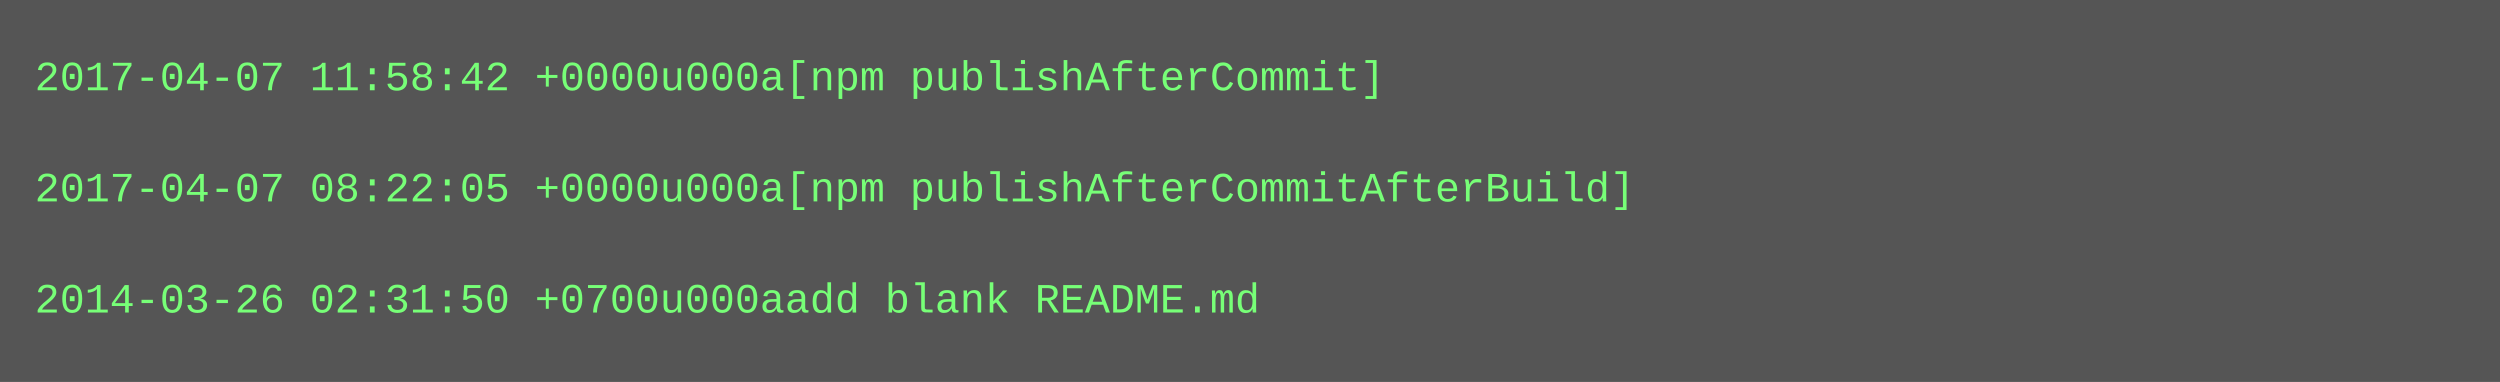
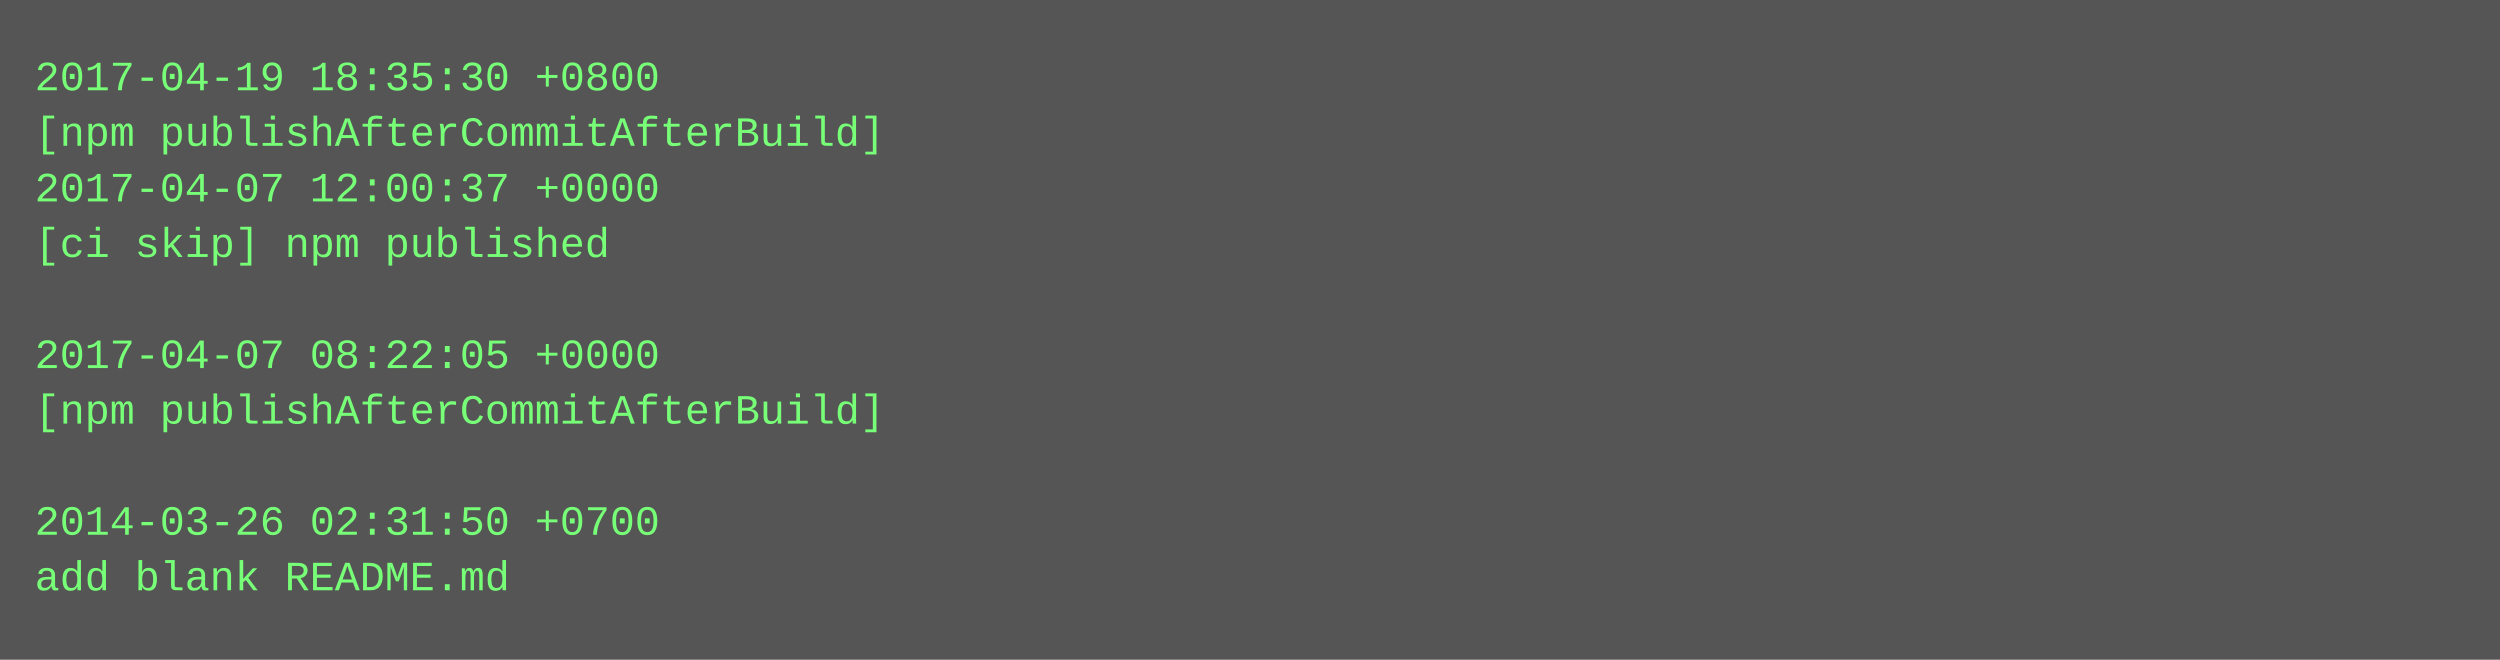
- <svg xmlns="http://www.w3.org/2000/svg" height="110" width="720">
-   <rect height="110" fill="#555" width="720" />
+ <svg xmlns="http://www.w3.org/2000/svg" height="190" width="720">
+   <rect height="190" fill="#555" width="720" />
  <text fill="#7f7" font-family="Courier New" font-size="12" xml:space="preserve">
-     <tspan x="10" y="26">2017-04-07 11:58:42 +0000u000a[npm publishAfterCommit]</tspan>
-     <tspan x="10" y="42" />
-     <tspan x="10" y="58">2017-04-07 08:22:05 +0000u000a[npm publishAfterCommitAfterBuild]</tspan>
-     <tspan x="10" y="74" />
-     <tspan x="10" y="90">2014-03-26 02:31:50 +0700u000aadd blank README.md</tspan>
+     <tspan x="10" y="26">2017-04-19 18:35:30 +0800</tspan>
+     <tspan x="10" y="42">[npm publishAfterCommitAfterBuild]</tspan>
+     <tspan x="10" y="58">2017-04-07 12:00:37 +0000</tspan>
+     <tspan x="10" y="74">[ci skip] npm published</tspan>
+     <tspan x="10" y="90" />
+     <tspan x="10" y="106">2017-04-07 08:22:05 +0000</tspan>
+     <tspan x="10" y="122">[npm publishAfterCommitAfterBuild]</tspan>
+     <tspan x="10" y="138" />
+     <tspan x="10" y="154">2014-03-26 02:31:50 +0700</tspan>
+     <tspan x="10" y="170">add blank README.md</tspan>
  </text>
</svg>
